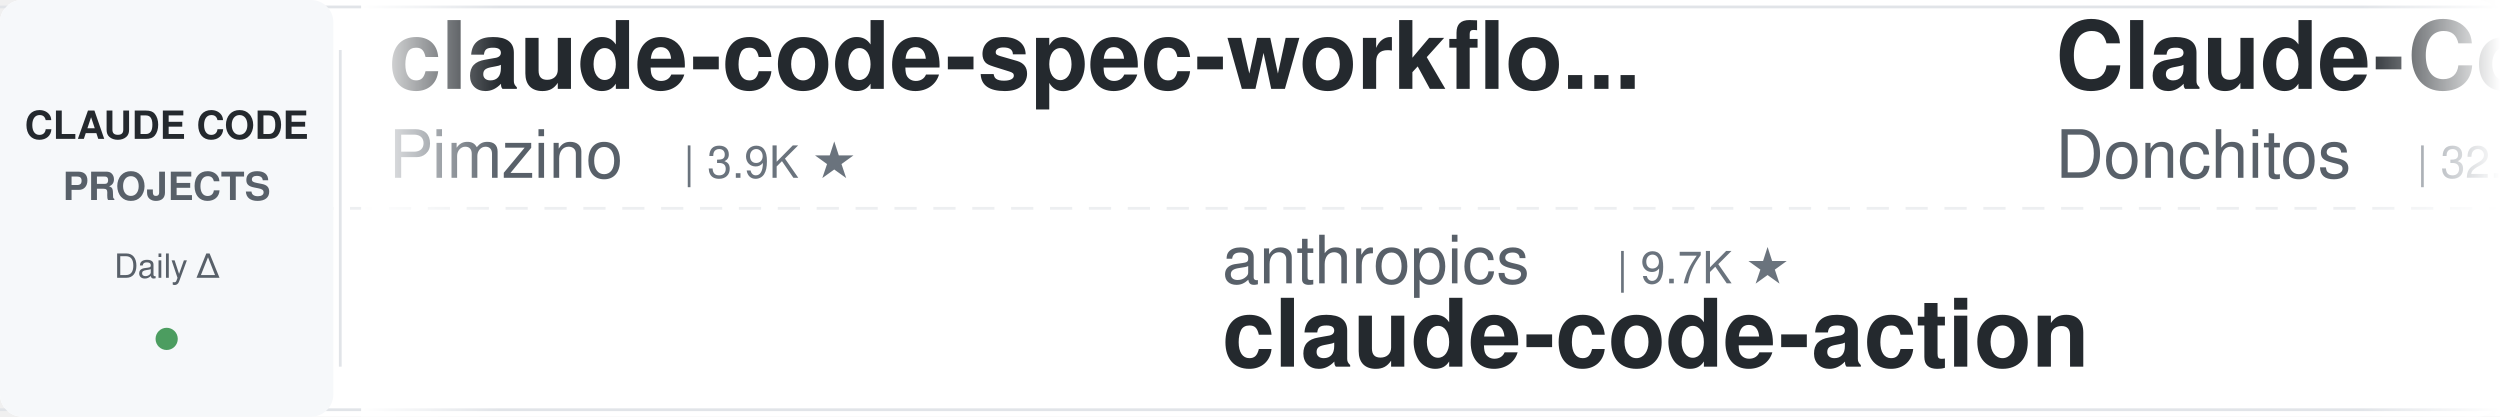
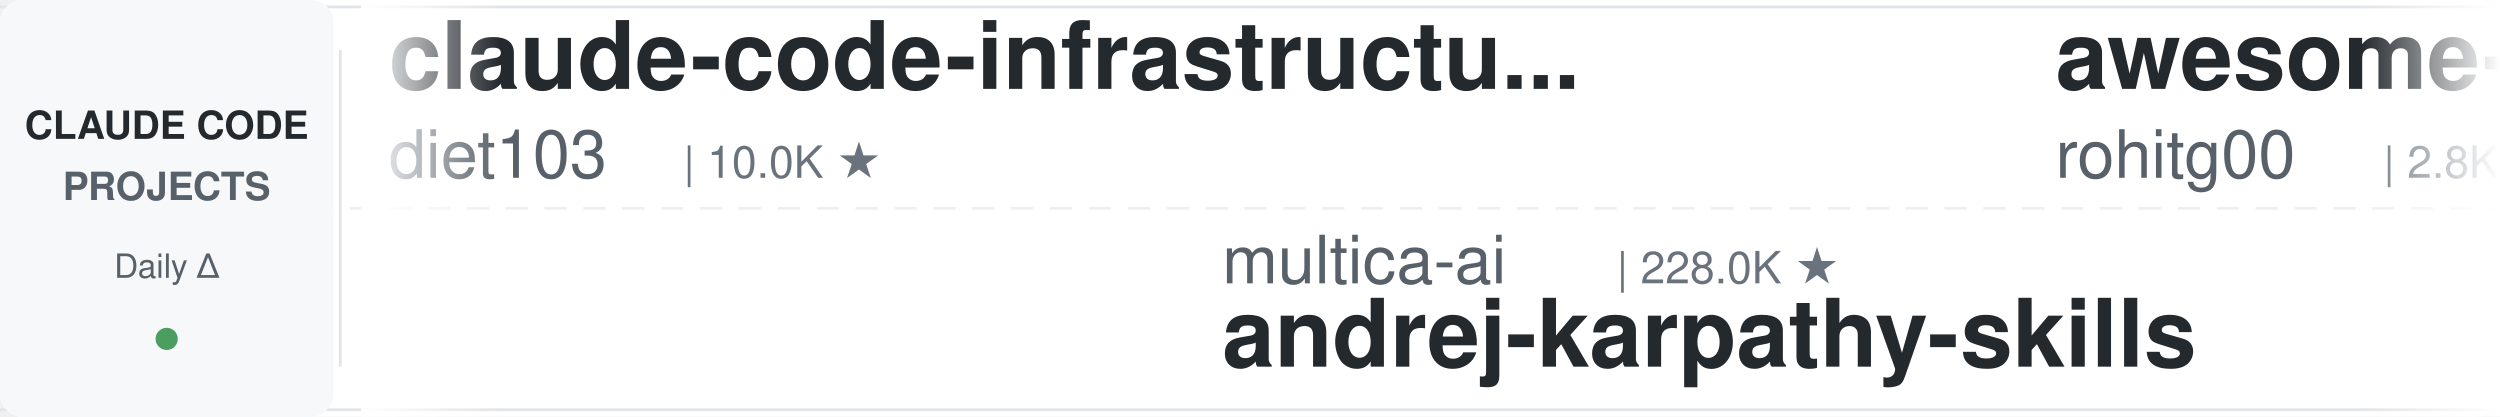
<svg xmlns="http://www.w3.org/2000/svg" width="900" height="150">
  <defs>
    <linearGradient id="leftFade" x1="0%" y1="0%" x2="100%" y2="0%">
      <stop offset="0%" style="stop-color:#ffffff;stop-opacity:1" />
      <stop offset="100%" style="stop-color:#ffffff;stop-opacity:0" />
    </linearGradient>
    <linearGradient id="rightFade" x1="0%" y1="0%" x2="100%" y2="0%">
      <stop offset="0%" style="stop-color:#ffffff;stop-opacity:0" />
      <stop offset="100%" style="stop-color:#ffffff;stop-opacity:1" />
    </linearGradient>
  </defs>
  <rect width="900" height="150" fill="#ffffff" rx="8" />
  <rect x="0" y="2" width="900" height="1" fill="#e1e4e8" />
  <rect x="0" y="147" width="900" height="1" fill="#e1e4e8" />
  <line x1="0" y1="75" x2="900" y2="75" stroke="#e1e4e8" stroke-width="1" stroke-dasharray="8 6" opacity="0.6" />
  <rect x="0" y="0" width="120" height="150" fill="#f6f8fa" rx="8" />
  <text x="60" y="50" font-family="-apple-system, BlinkMacSystemFont, 'Segoe UI', Helvetica, Arial, sans-serif" font-size="14" font-weight="600" fill="#24292e" text-anchor="middle">CLAUDE CODE</text>
  <text x="60" y="72" font-family="-apple-system, BlinkMacSystemFont, 'Segoe UI', Helvetica, Arial, sans-serif" font-size="14" font-weight="600" fill="#586069" text-anchor="middle">PROJECTS</text>
  <text x="60" y="100" font-family="-apple-system, BlinkMacSystemFont, 'Segoe UI', Helvetica, Arial, sans-serif" font-size="12" font-weight="500" fill="#586069" text-anchor="middle">Daily Δ</text>
  <circle cx="60" cy="122" r="4" fill="#22863a" opacity="0.8" />
  <rect x="122" y="18" width="1" height="114" fill="#e1e4e8" />
  <clipPath id="tickerClip">
    <rect x="130" y="0" width="770" height="150" />
  </clipPath>
  <g clip-path="url(#tickerClip)">
    <g id="tickerItems">
      <animateTransform attributeName="transform" attributeType="XML" type="translate" from="0 0" to="-3000 0" dur="54s" repeatCount="indefinite" />
      <g transform="translate(0, 0)">
-         <text x="140" y="32" font-family="-apple-system, BlinkMacSystemFont, 'Segoe UI', Helvetica, Arial, sans-serif" font-size="34" font-weight="600" fill="#24292e">claude-code-spec-workflo...</text>
-         <text x="140" y="64" font-family="-apple-system, BlinkMacSystemFont, 'Segoe UI', Helvetica, Arial, sans-serif" font-size="24" font-weight="400" fill="#586069">Pimzino</text>
-         <text x="246" y="64" font-family="-apple-system, BlinkMacSystemFont, 'Segoe UI', Helvetica, Arial, sans-serif" font-size="16" font-weight="500" fill="#6a737d">| 3.9K ★</text>
+         <text x="140" y="32" font-family="-apple-system, BlinkMacSystemFont, 'Segoe UI', Helvetica, Arial, sans-serif" font-size="34" font-weight="600" fill="#24292e">claude-code-infrastructu...</text>
+         <text x="140" y="64" font-family="-apple-system, BlinkMacSystemFont, 'Segoe UI', Helvetica, Arial, sans-serif" font-size="24" font-weight="400" fill="#586069">diet103</text>
+         <text x="246" y="64" font-family="-apple-system, BlinkMacSystemFont, 'Segoe UI', Helvetica, Arial, sans-serif" font-size="16" font-weight="500" fill="#6a737d">| 10.0K ★</text>
      </g>
      <g transform="translate(300, 0)">
-         <text x="140" y="102" font-family="-apple-system, BlinkMacSystemFont, 'Segoe UI', Helvetica, Arial, sans-serif" font-size="24" font-weight="400" fill="#586069">anthropics</text>
-         <text x="282" y="102" font-family="-apple-system, BlinkMacSystemFont, 'Segoe UI', Helvetica, Arial, sans-serif" font-size="16" font-weight="500" fill="#6a737d">| 9.7K ★</text>
-         <text x="140" y="132" font-family="-apple-system, BlinkMacSystemFont, 'Segoe UI', Helvetica, Arial, sans-serif" font-size="34" font-weight="600" fill="#24292e">claude-code-action</text>
+         <text x="140" y="102" font-family="-apple-system, BlinkMacSystemFont, 'Segoe UI', Helvetica, Arial, sans-serif" font-size="24" font-weight="400" fill="#586069">multica-ai</text>
+         <text x="282" y="102" font-family="-apple-system, BlinkMacSystemFont, 'Segoe UI', Helvetica, Arial, sans-serif" font-size="16" font-weight="500" fill="#6a737d">| 228.0K ★</text>
+         <text x="140" y="132" font-family="-apple-system, BlinkMacSystemFont, 'Segoe UI', Helvetica, Arial, sans-serif" font-size="34" font-weight="600" fill="#24292e">andrej-karpathy-skills</text>
      </g>
      <g transform="translate(600, 0)">
-         <text x="140" y="32" font-family="-apple-system, BlinkMacSystemFont, 'Segoe UI', Helvetica, Arial, sans-serif" font-size="34" font-weight="600" fill="#24292e">Claude-Code-Game-Studios</text>
-         <text x="140" y="64" font-family="-apple-system, BlinkMacSystemFont, 'Segoe UI', Helvetica, Arial, sans-serif" font-size="24" font-weight="400" fill="#586069">Donchitos</text>
-         <text x="270" y="64" font-family="-apple-system, BlinkMacSystemFont, 'Segoe UI', Helvetica, Arial, sans-serif" font-size="16" font-weight="500" fill="#6a737d">| 32.0K ★</text>
+         <text x="140" y="32" font-family="-apple-system, BlinkMacSystemFont, 'Segoe UI', Helvetica, Arial, sans-serif" font-size="34" font-weight="600" fill="#24292e">awesome-claude-code-tool...</text>
+         <text x="140" y="64" font-family="-apple-system, BlinkMacSystemFont, 'Segoe UI', Helvetica, Arial, sans-serif" font-size="24" font-weight="400" fill="#586069">rohitg00</text>
+         <text x="258" y="64" font-family="-apple-system, BlinkMacSystemFont, 'Segoe UI', Helvetica, Arial, sans-serif" font-size="16" font-weight="500" fill="#6a737d">| 2.8K ★</text>
      </g>
      <g transform="translate(900, 0)">
-         <text x="140" y="102" font-family="-apple-system, BlinkMacSystemFont, 'Segoe UI', Helvetica, Arial, sans-serif" font-size="24" font-weight="400" fill="#586069">hangsman</text>
-         <text x="258" y="102" font-family="-apple-system, BlinkMacSystemFont, 'Segoe UI', Helvetica, Arial, sans-serif" font-size="16" font-weight="500" fill="#6a737d">| 799 ★</text>
-         <text x="140" y="132" font-family="-apple-system, BlinkMacSystemFont, 'Segoe UI', Helvetica, Arial, sans-serif" font-size="34" font-weight="600" fill="#24292e">claude-code-source</text>
+         <text x="140" y="102" font-family="-apple-system, BlinkMacSystemFont, 'Segoe UI', Helvetica, Arial, sans-serif" font-size="24" font-weight="400" fill="#586069">WorldFlowAI</text>
+         <text x="294" y="102" font-family="-apple-system, BlinkMacSystemFont, 'Segoe UI', Helvetica, Arial, sans-serif" font-size="16" font-weight="500" fill="#6a737d">| 5.7K ★</text>
+         <text x="140" y="132" font-family="-apple-system, BlinkMacSystemFont, 'Segoe UI', Helvetica, Arial, sans-serif" font-size="34" font-weight="600" fill="#24292e">everything-claude-code</text>
      </g>
      <g transform="translate(1200, 0)">
-         <text x="140" y="32" font-family="-apple-system, BlinkMacSystemFont, 'Segoe UI', Helvetica, Arial, sans-serif" font-size="34" font-weight="600" fill="#24292e">claude-code-source</text>
-         <text x="140" y="64" font-family="-apple-system, BlinkMacSystemFont, 'Segoe UI', Helvetica, Arial, sans-serif" font-size="24" font-weight="400" fill="#586069">AprilNEA</text>
-         <text x="258" y="64" font-family="-apple-system, BlinkMacSystemFont, 'Segoe UI', Helvetica, Arial, sans-serif" font-size="16" font-weight="500" fill="#6a737d">| 392 ★</text>
+         <text x="140" y="32" font-family="-apple-system, BlinkMacSystemFont, 'Segoe UI', Helvetica, Arial, sans-serif" font-size="34" font-weight="600" fill="#24292e">claude-code-security-rev...</text>
+         <text x="140" y="64" font-family="-apple-system, BlinkMacSystemFont, 'Segoe UI', Helvetica, Arial, sans-serif" font-size="24" font-weight="400" fill="#586069">anthropics</text>
+         <text x="282" y="64" font-family="-apple-system, BlinkMacSystemFont, 'Segoe UI', Helvetica, Arial, sans-serif" font-size="16" font-weight="500" fill="#6a737d">| 6.7K ★</text>
      </g>
      <g transform="translate(1500, 0)">
-         <text x="140" y="102" font-family="-apple-system, BlinkMacSystemFont, 'Segoe UI', Helvetica, Arial, sans-serif" font-size="24" font-weight="400" fill="#586069">feiskyer</text>
-         <text x="258" y="102" font-family="-apple-system, BlinkMacSystemFont, 'Segoe UI', Helvetica, Arial, sans-serif" font-size="16" font-weight="500" fill="#6a737d">| 1.7K ★</text>
-         <text x="140" y="132" font-family="-apple-system, BlinkMacSystemFont, 'Segoe UI', Helvetica, Arial, sans-serif" font-size="34" font-weight="600" fill="#24292e">claude-code-settings</text>
+         <text x="140" y="102" font-family="-apple-system, BlinkMacSystemFont, 'Segoe UI', Helvetica, Arial, sans-serif" font-size="24" font-weight="400" fill="#586069">affaan-m</text>
+         <text x="258" y="102" font-family="-apple-system, BlinkMacSystemFont, 'Segoe UI', Helvetica, Arial, sans-serif" font-size="16" font-weight="500" fill="#6a737d">| 294.8K ★</text>
+         <text x="140" y="132" font-family="-apple-system, BlinkMacSystemFont, 'Segoe UI', Helvetica, Arial, sans-serif" font-size="34" font-weight="600" fill="#24292e">ECC</text>
      </g>
      <g transform="translate(1800, 0)">
-         <text x="140" y="32" font-family="-apple-system, BlinkMacSystemFont, 'Segoe UI', Helvetica, Arial, sans-serif" font-size="34" font-weight="600" fill="#24292e">claude-code-tudou</text>
-         <text x="140" y="64" font-family="-apple-system, BlinkMacSystemFont, 'Segoe UI', Helvetica, Arial, sans-serif" font-size="24" font-weight="400" fill="#586069">AICoderTudou</text>
-         <text x="306" y="64" font-family="-apple-system, BlinkMacSystemFont, 'Segoe UI', Helvetica, Arial, sans-serif" font-size="16" font-weight="500" fill="#6a737d">| 493 ★</text>
-       </g>
-       <g transform="translate(2100, 0)">
-         <text x="140" y="102" font-family="-apple-system, BlinkMacSystemFont, 'Segoe UI', Helvetica, Arial, sans-serif" font-size="24" font-weight="400" fill="#586069">jqueryscript</text>
-         <text x="306" y="102" font-family="-apple-system, BlinkMacSystemFont, 'Segoe UI', Helvetica, Arial, sans-serif" font-size="16" font-weight="500" fill="#6a737d">| 541 ★</text>
-         <text x="140" y="132" font-family="-apple-system, BlinkMacSystemFont, 'Segoe UI', Helvetica, Arial, sans-serif" font-size="34" font-weight="600" fill="#24292e">awesome-claude-code</text>
-       </g>
-       <g transform="translate(2400, 0)">
        <text x="140" y="32" font-family="-apple-system, BlinkMacSystemFont, 'Segoe UI', Helvetica, Arial, sans-serif" font-size="34" font-weight="600" fill="#24292e">claude-code-rev</text>
        <text x="140" y="64" font-family="-apple-system, BlinkMacSystemFont, 'Segoe UI', Helvetica, Arial, sans-serif" font-size="24" font-weight="400" fill="#586069">oboard</text>
        <text x="234" y="64" font-family="-apple-system, BlinkMacSystemFont, 'Segoe UI', Helvetica, Arial, sans-serif" font-size="16" font-weight="500" fill="#6a737d">| 3.3K ★</text>
      </g>
+       <g transform="translate(2100, 0)">
+         <text x="140" y="102" font-family="-apple-system, BlinkMacSystemFont, 'Segoe UI', Helvetica, Arial, sans-serif" font-size="24" font-weight="400" fill="#586069">digitalsamba</text>
+         <text x="306" y="102" font-family="-apple-system, BlinkMacSystemFont, 'Segoe UI', Helvetica, Arial, sans-serif" font-size="16" font-weight="500" fill="#6a737d">| 2.4K ★</text>
+         <text x="140" y="132" font-family="-apple-system, BlinkMacSystemFont, 'Segoe UI', Helvetica, Arial, sans-serif" font-size="34" font-weight="600" fill="#24292e">claude-code-video-toolki...</text>
+       </g>
+       <g transform="translate(2400, 0)">
+         <text x="140" y="32" font-family="-apple-system, BlinkMacSystemFont, 'Segoe UI', Helvetica, Arial, sans-serif" font-size="34" font-weight="600" fill="#24292e">arcads-claude-code-mrpai...</text>
+         <text x="140" y="64" font-family="-apple-system, BlinkMacSystemFont, 'Segoe UI', Helvetica, Arial, sans-serif" font-size="24" font-weight="400" fill="#586069">mrpaidsocial</text>
+         <text x="306" y="64" font-family="-apple-system, BlinkMacSystemFont, 'Segoe UI', Helvetica, Arial, sans-serif" font-size="16" font-weight="500" fill="#6a737d">| 1.6K ★</text>
+       </g>
      <g transform="translate(2700, 0)">
-         <text x="140" y="102" font-family="-apple-system, BlinkMacSystemFont, 'Segoe UI', Helvetica, Arial, sans-serif" font-size="24" font-weight="400" fill="#586069">disler</text>
-         <text x="234" y="102" font-family="-apple-system, BlinkMacSystemFont, 'Segoe UI', Helvetica, Arial, sans-serif" font-size="16" font-weight="500" fill="#6a737d">| 4.0K ★</text>
-         <text x="140" y="132" font-family="-apple-system, BlinkMacSystemFont, 'Segoe UI', Helvetica, Arial, sans-serif" font-size="34" font-weight="600" fill="#24292e">claude-code-hooks-master...</text>
+         <text x="140" y="102" font-family="-apple-system, BlinkMacSystemFont, 'Segoe UI', Helvetica, Arial, sans-serif" font-size="24" font-weight="400" fill="#586069">davila7</text>
+         <text x="246" y="102" font-family="-apple-system, BlinkMacSystemFont, 'Segoe UI', Helvetica, Arial, sans-serif" font-size="16" font-weight="500" fill="#6a737d">| 33.0K ★</text>
+         <text x="140" y="132" font-family="-apple-system, BlinkMacSystemFont, 'Segoe UI', Helvetica, Arial, sans-serif" font-size="34" font-weight="600" fill="#24292e">claude-code-templates</text>
      </g>
      <g transform="translate(3000, 0)">
-         <text x="140" y="32" font-family="-apple-system, BlinkMacSystemFont, 'Segoe UI', Helvetica, Arial, sans-serif" font-size="34" font-weight="600" fill="#24292e">claude-code-spec-workflo...</text>
-         <text x="140" y="64" font-family="-apple-system, BlinkMacSystemFont, 'Segoe UI', Helvetica, Arial, sans-serif" font-size="24" font-weight="400" fill="#586069">Pimzino</text>
-         <text x="246" y="64" font-family="-apple-system, BlinkMacSystemFont, 'Segoe UI', Helvetica, Arial, sans-serif" font-size="16" font-weight="500" fill="#6a737d">| 3.9K ★</text>
+         <text x="140" y="32" font-family="-apple-system, BlinkMacSystemFont, 'Segoe UI', Helvetica, Arial, sans-serif" font-size="34" font-weight="600" fill="#24292e">claude-code-infrastructu...</text>
+         <text x="140" y="64" font-family="-apple-system, BlinkMacSystemFont, 'Segoe UI', Helvetica, Arial, sans-serif" font-size="24" font-weight="400" fill="#586069">diet103</text>
+         <text x="246" y="64" font-family="-apple-system, BlinkMacSystemFont, 'Segoe UI', Helvetica, Arial, sans-serif" font-size="16" font-weight="500" fill="#6a737d">| 10.0K ★</text>
      </g>
      <g transform="translate(3300, 0)">
-         <text x="140" y="102" font-family="-apple-system, BlinkMacSystemFont, 'Segoe UI', Helvetica, Arial, sans-serif" font-size="24" font-weight="400" fill="#586069">anthropics</text>
-         <text x="282" y="102" font-family="-apple-system, BlinkMacSystemFont, 'Segoe UI', Helvetica, Arial, sans-serif" font-size="16" font-weight="500" fill="#6a737d">| 9.7K ★</text>
-         <text x="140" y="132" font-family="-apple-system, BlinkMacSystemFont, 'Segoe UI', Helvetica, Arial, sans-serif" font-size="34" font-weight="600" fill="#24292e">claude-code-action</text>
+         <text x="140" y="102" font-family="-apple-system, BlinkMacSystemFont, 'Segoe UI', Helvetica, Arial, sans-serif" font-size="24" font-weight="400" fill="#586069">multica-ai</text>
+         <text x="282" y="102" font-family="-apple-system, BlinkMacSystemFont, 'Segoe UI', Helvetica, Arial, sans-serif" font-size="16" font-weight="500" fill="#6a737d">| 228.0K ★</text>
+         <text x="140" y="132" font-family="-apple-system, BlinkMacSystemFont, 'Segoe UI', Helvetica, Arial, sans-serif" font-size="34" font-weight="600" fill="#24292e">andrej-karpathy-skills</text>
      </g>
      <g transform="translate(3600, 0)">
-         <text x="140" y="32" font-family="-apple-system, BlinkMacSystemFont, 'Segoe UI', Helvetica, Arial, sans-serif" font-size="34" font-weight="600" fill="#24292e">Claude-Code-Game-Studios</text>
-         <text x="140" y="64" font-family="-apple-system, BlinkMacSystemFont, 'Segoe UI', Helvetica, Arial, sans-serif" font-size="24" font-weight="400" fill="#586069">Donchitos</text>
-         <text x="270" y="64" font-family="-apple-system, BlinkMacSystemFont, 'Segoe UI', Helvetica, Arial, sans-serif" font-size="16" font-weight="500" fill="#6a737d">| 32.0K ★</text>
+         <text x="140" y="32" font-family="-apple-system, BlinkMacSystemFont, 'Segoe UI', Helvetica, Arial, sans-serif" font-size="34" font-weight="600" fill="#24292e">awesome-claude-code-tool...</text>
+         <text x="140" y="64" font-family="-apple-system, BlinkMacSystemFont, 'Segoe UI', Helvetica, Arial, sans-serif" font-size="24" font-weight="400" fill="#586069">rohitg00</text>
+         <text x="258" y="64" font-family="-apple-system, BlinkMacSystemFont, 'Segoe UI', Helvetica, Arial, sans-serif" font-size="16" font-weight="500" fill="#6a737d">| 2.8K ★</text>
      </g>
      <g transform="translate(3900, 0)">
-         <text x="140" y="102" font-family="-apple-system, BlinkMacSystemFont, 'Segoe UI', Helvetica, Arial, sans-serif" font-size="24" font-weight="400" fill="#586069">hangsman</text>
-         <text x="258" y="102" font-family="-apple-system, BlinkMacSystemFont, 'Segoe UI', Helvetica, Arial, sans-serif" font-size="16" font-weight="500" fill="#6a737d">| 799 ★</text>
-         <text x="140" y="132" font-family="-apple-system, BlinkMacSystemFont, 'Segoe UI', Helvetica, Arial, sans-serif" font-size="34" font-weight="600" fill="#24292e">claude-code-source</text>
+         <text x="140" y="102" font-family="-apple-system, BlinkMacSystemFont, 'Segoe UI', Helvetica, Arial, sans-serif" font-size="24" font-weight="400" fill="#586069">WorldFlowAI</text>
+         <text x="294" y="102" font-family="-apple-system, BlinkMacSystemFont, 'Segoe UI', Helvetica, Arial, sans-serif" font-size="16" font-weight="500" fill="#6a737d">| 5.7K ★</text>
+         <text x="140" y="132" font-family="-apple-system, BlinkMacSystemFont, 'Segoe UI', Helvetica, Arial, sans-serif" font-size="34" font-weight="600" fill="#24292e">everything-claude-code</text>
      </g>
    </g>
  </g>
  <rect x="130" y="0" width="50" height="150" fill="url(#leftFade)" />
  <rect x="850" y="0" width="50" height="150" fill="url(#rightFade)" />
</svg>
